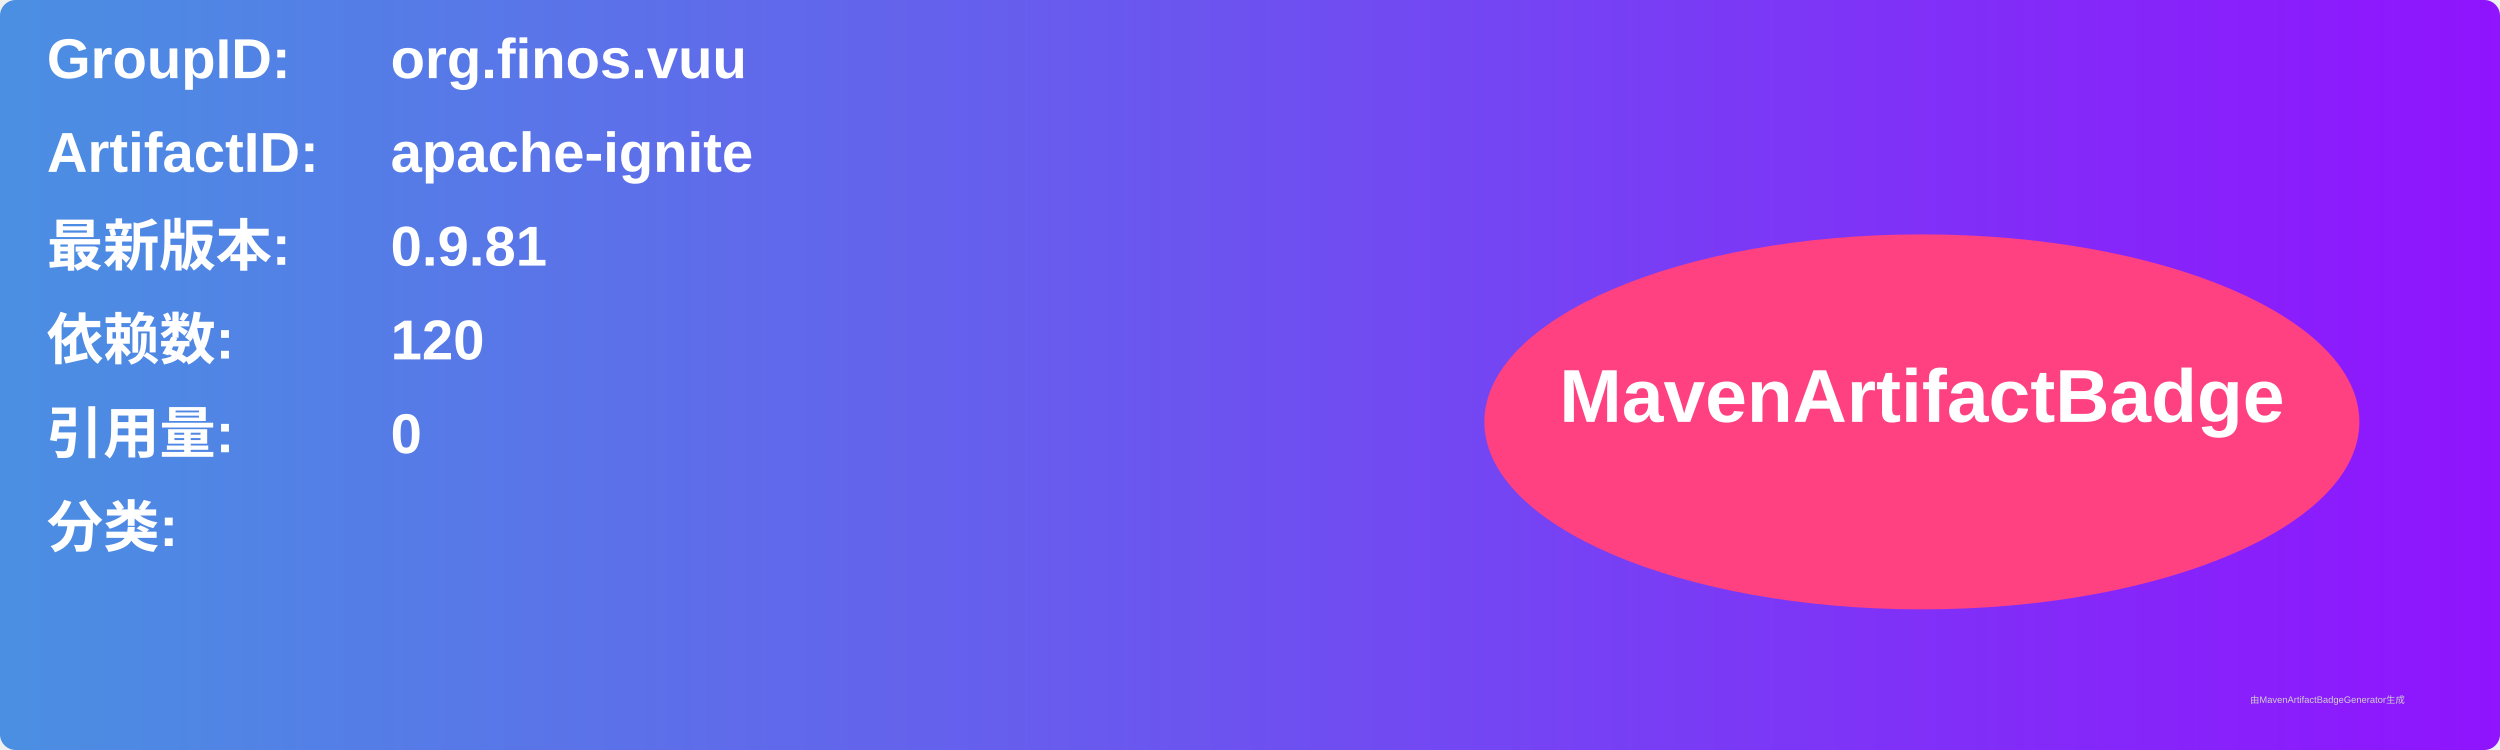
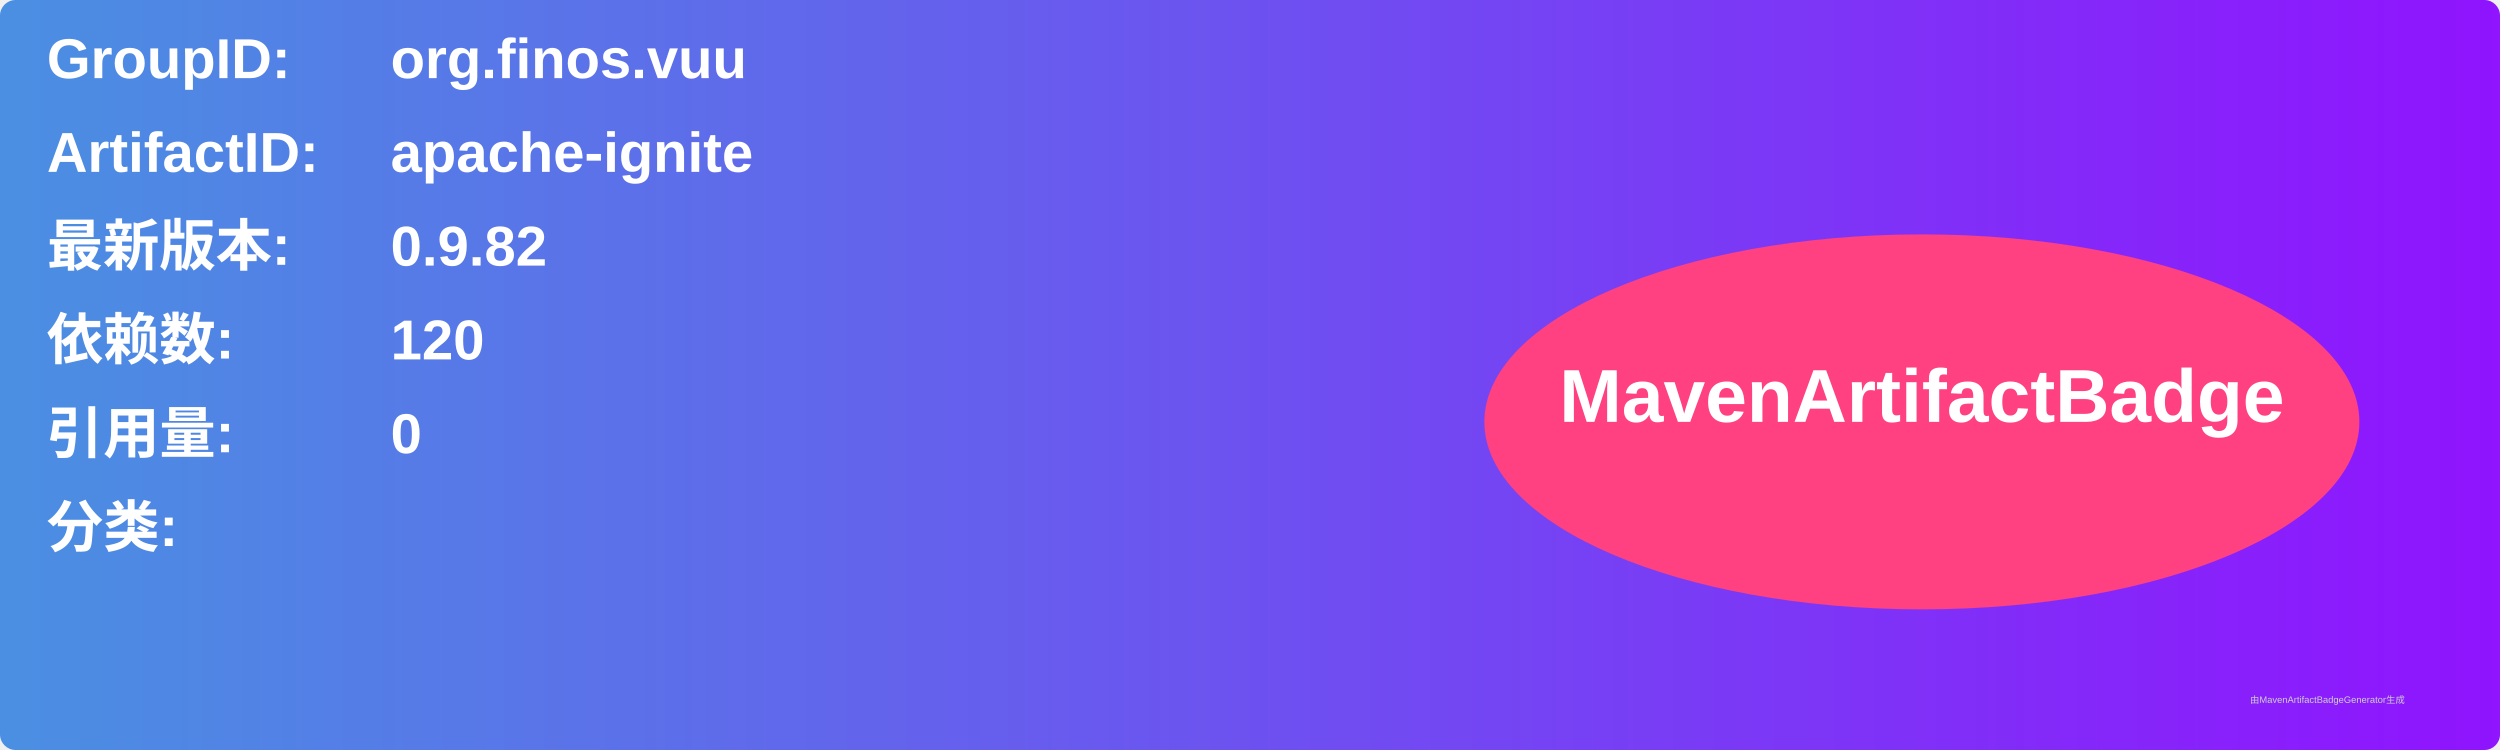
<svg xmlns="http://www.w3.org/2000/svg" width="800" height="240" viewBox="0 0 800 240">
  <linearGradient id="grad" x1="0%" y1="0%" x2="100%" y2="0%">
    <stop offset="0%" stop-color="#4a90e2" />
    <stop offset="100%" stop-color="#9013fe" />
  </linearGradient>
  <rect width="100%" height="100%" rx="5" ry="5" fill="url(#grad)" />
  <g transform="translate(15, 15)">
    <text x="0" y="10" font-family="Arial" font-size="18" fill="white" font-weight="bold" width="260">GroupID:</text>
    <text x="110" y="10" font-family="Arial" font-size="18" fill="white" font-weight="bold" width="460">org.finos.vuu</text>
    <text x="0" y="40" font-family="Arial" font-size="18" fill="white" font-weight="bold" width="260">ArtifactID:</text>
    <text x="110" y="40" font-family="Arial" font-size="18" fill="white" font-weight="bold" width="460">apache-ignite</text>
    <text x="0" y="70" font-family="Arial" font-size="18" fill="white" font-weight="bold">最新版本:</text>
    <text x="110" y="70" font-family="Arial" font-size="18" fill="white" font-weight="bold">
-       <tspan font-weight="bold">0.9.81</tspan>
+       <tspan font-weight="bold">0.9.82</tspan>
    </text>
    <text x="0" y="100" font-family="Arial" font-size="18" fill="white" font-weight="bold">依赖数: </text>
    <text x="110" y="100" font-family="Arial" font-size="18" fill="white">
      <tspan font-weight="bold">120</tspan>
    </text>
    <text x="0" y="130" font-family="Arial" font-size="18" fill="white" font-weight="bold">引用量: </text>
    <text x="110" y="130" font-family="Arial" font-size="18" fill="white">
      <tspan font-weight="bold">0</tspan>
    </text>
    <text x="0" y="160" font-family="Arial" font-size="18" fill="white" font-weight="bold">分类:</text>
    <text x="10" y="190" font-family="Arial" font-size="10" fill="white">
      <tspan font-weight="bold" />
    </text>
    <ellipse cx="600" cy="120" rx="140" ry="60" fill="#ff4081" />
    <text x="600" y="120" text-anchor="middle" font-family="Arial" font-size="24" fill="white" font-weight="bold">MavenArtifactBadge</text>
  </g>
  <text x="720" y="225" font-family="Arial" font-size="3" fill="#d0d0d0">由MavenArtifactBadgeGenerator生成</text>
</svg>
